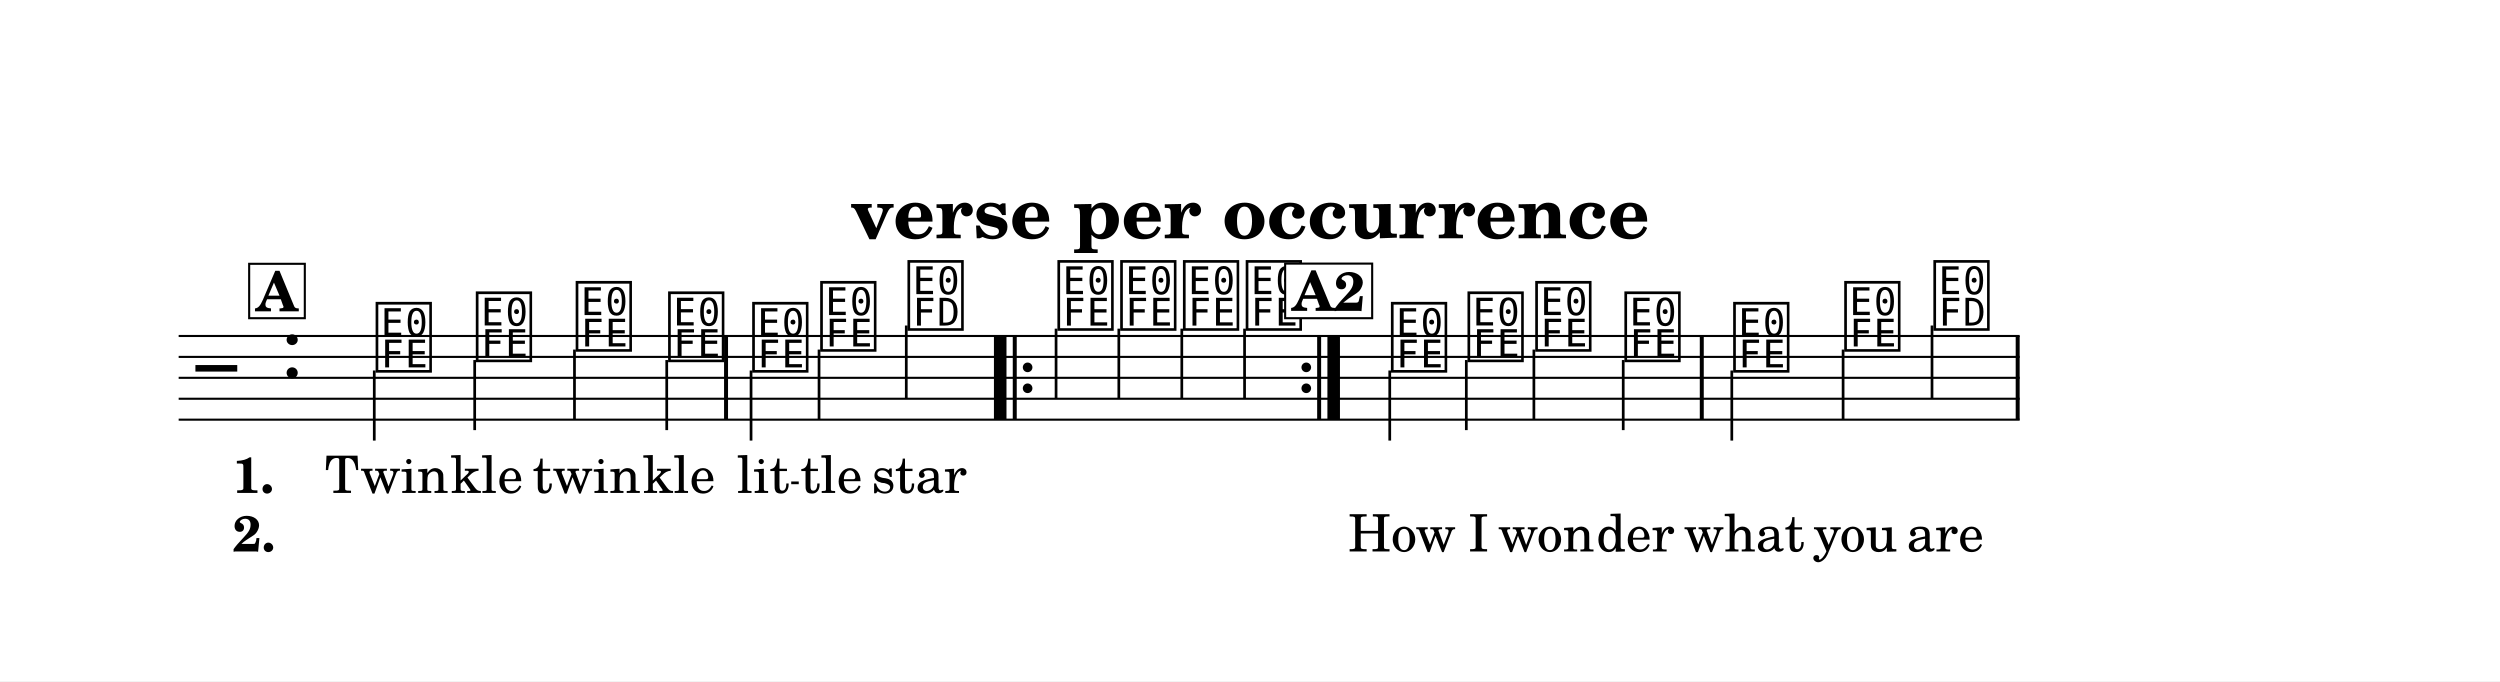
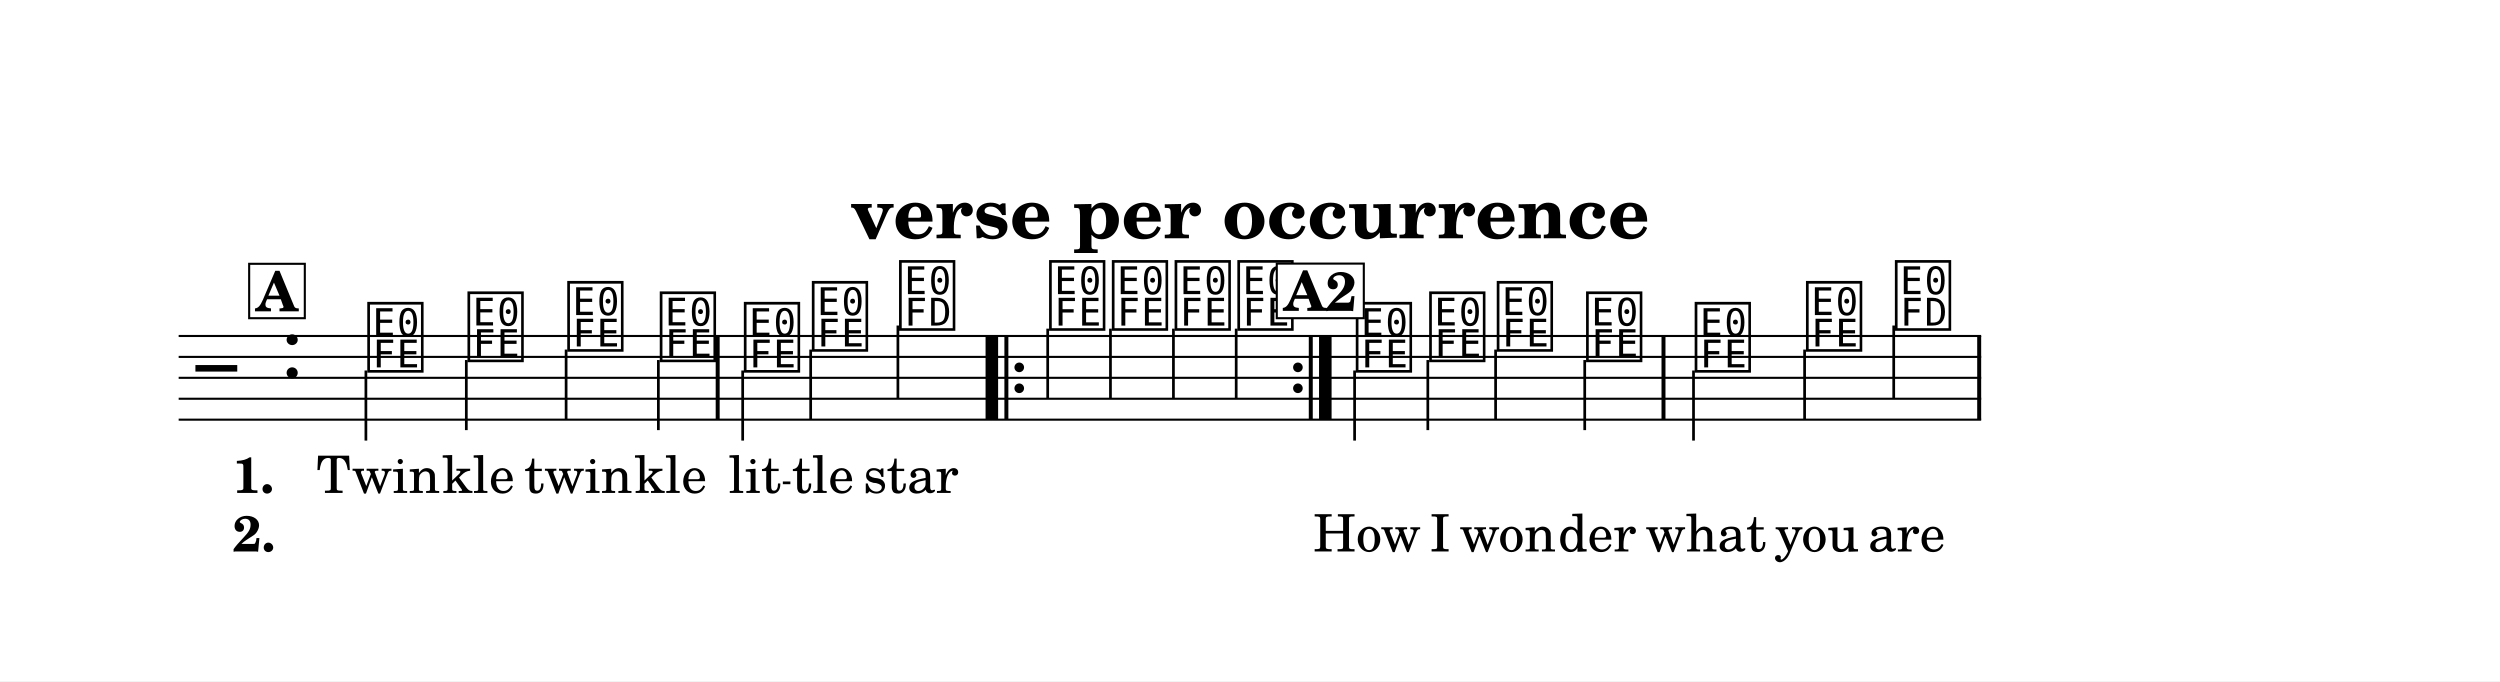
<svg xmlns="http://www.w3.org/2000/svg" width="1195.0" height="325.6" viewBox="0 0 119.50 32.56" font-family="TeX Gyre Schola, serif">
  <style>
  @font-face { font-family: 'Emmentaler'; src: local('Emmentaler'); }
  .music { font-family: 'Emmentaler', serif; }
</style>
  <rect x="0" y="0" width="119.50" height="32.56" fill="#FFFFFF" />
  <text x="59.75" y="11.39" font-size="3.49" font-weight="bold" text-anchor="middle" data-pos="247">verse per occurrence</text>
  <g transform="translate(8.54,0.00) scale(1,1)">
-     <line x1="0.00" y1="16.06" x2="88.00" y2="16.06" stroke="#000000" stroke-width="0.100" />
-     <line x1="0.00" y1="17.06" x2="88.00" y2="17.06" stroke="#000000" stroke-width="0.100" />
-     <line x1="0.00" y1="18.06" x2="88.00" y2="18.06" stroke="#000000" stroke-width="0.100" />
-     <line x1="0.00" y1="19.06" x2="88.00" y2="19.06" stroke="#000000" stroke-width="0.100" />
-     <line x1="0.00" y1="20.06" x2="88.00" y2="20.06" stroke="#000000" stroke-width="0.100" />
+     <line x1="0.00" y1="16.06" x2="86.16" y2="16.06" stroke="#000000" stroke-width="0.100" />
+     <line x1="0.00" y1="17.06" x2="86.16" y2="17.06" stroke="#000000" stroke-width="0.100" />
+     <line x1="0.00" y1="18.06" x2="86.16" y2="18.06" stroke="#000000" stroke-width="0.100" />
+     <line x1="0.00" y1="19.06" x2="86.16" y2="19.06" stroke="#000000" stroke-width="0.100" />
+     <line x1="0.00" y1="20.06" x2="86.16" y2="20.06" stroke="#000000" stroke-width="0.100" />
    <text class="music" x="0.80" y="19.06" font-size="4.00" data-pos="326"></text>
    <text class="music" x="4.88" y="18.06" font-size="4.00" data-pos="291"></text>
-     <text class="music" x="9.29" y="17.56" font-size="4.00" data-pos="347"></text>
-     <line x1="9.35" y1="17.71" x2="9.35" y2="21.06" stroke="#000000" stroke-width="0.130" />
-     <text class="music" x="14.08" y="17.06" font-size="4.00" data-pos="351"></text>
-     <line x1="14.15" y1="17.21" x2="14.15" y2="20.56" stroke="#000000" stroke-width="0.130" />
-     <text class="music" x="18.85" y="16.56" font-size="4.00" data-pos="354"></text>
-     <line x1="18.92" y1="16.71" x2="18.92" y2="20.06" stroke="#000000" stroke-width="0.130" />
-     <text class="music" x="23.27" y="17.06" font-size="4.00" data-pos="357"></text>
-     <line x1="23.33" y1="17.21" x2="23.33" y2="20.56" stroke="#000000" stroke-width="0.130" />
-     <text class="music" x="27.29" y="17.56" font-size="4.00" data-pos="362"></text>
-     <line x1="27.36" y1="17.71" x2="27.36" y2="21.06" stroke="#000000" stroke-width="0.130" />
-     <text class="music" x="30.54" y="16.56" font-size="4.00" data-pos="366"></text>
-     <line x1="30.61" y1="16.71" x2="30.61" y2="20.06" stroke="#000000" stroke-width="0.130" />
-     <text class="music" x="34.71" y="15.56" font-size="4.00" data-pos="369"></text>
-     <line x1="34.78" y1="15.56" x2="34.78" y2="19.06" stroke="#000000" stroke-width="0.130" />
-     <text class="music" x="41.88" y="15.56" font-size="4.00" data-pos="391"></text>
-     <line x1="41.94" y1="15.71" x2="41.94" y2="19.06" stroke="#000000" stroke-width="0.130" />
-     <text class="music" x="44.88" y="15.56" font-size="4.00" data-pos="395"></text>
-     <line x1="44.94" y1="15.71" x2="44.94" y2="19.06" stroke="#000000" stroke-width="0.130" />
-     <text class="music" x="47.88" y="15.56" font-size="4.00" data-pos="398"></text>
-     <line x1="47.95" y1="15.71" x2="47.95" y2="19.06" stroke="#000000" stroke-width="0.130" />
-     <text class="music" x="50.88" y="15.56" font-size="4.00" data-pos="401"></text>
-     <line x1="50.95" y1="15.71" x2="50.95" y2="19.06" stroke="#000000" stroke-width="0.130" />
-     <text class="music" x="57.82" y="17.56" font-size="4.00" data-pos="347"></text>
-     <line x1="57.89" y1="17.71" x2="57.89" y2="21.06" stroke="#000000" stroke-width="0.130" />
-     <text class="music" x="61.48" y="17.06" font-size="4.00" data-pos="351"></text>
-     <line x1="61.55" y1="17.21" x2="61.55" y2="20.56" stroke="#000000" stroke-width="0.130" />
-     <text class="music" x="64.72" y="16.56" font-size="4.00" data-pos="354"></text>
-     <line x1="64.78" y1="16.71" x2="64.78" y2="20.06" stroke="#000000" stroke-width="0.130" />
-     <text class="music" x="68.98" y="17.06" font-size="4.00" data-pos="357"></text>
-     <line x1="69.05" y1="17.21" x2="69.05" y2="20.56" stroke="#000000" stroke-width="0.130" />
-     <text class="music" x="74.18" y="17.56" font-size="4.00" data-pos="362"></text>
-     <line x1="74.24" y1="17.71" x2="74.24" y2="21.06" stroke="#000000" stroke-width="0.130" />
-     <text class="music" x="79.49" y="16.56" font-size="4.00" data-pos="366"></text>
-     <line x1="79.56" y1="16.71" x2="79.56" y2="20.06" stroke="#000000" stroke-width="0.130" />
-     <text class="music" x="83.75" y="15.56" font-size="4.00" data-pos="369"></text>
-     <line x1="83.81" y1="15.56" x2="83.81" y2="19.06" stroke="#000000" stroke-width="0.130" />
-     <rect x="26.07" y="16.06" width="0.19" height="4.00" data-pos="360" />
-     <rect x="38.97" y="16.06" width="0.60" height="4.00" data-pos="560" />
-     <rect x="39.87" y="16.06" width="0.19" height="4.00" data-pos="560" />
-     <circle cx="40.58" cy="17.56" r="0.23" data-pos="560" />
-     <circle cx="40.58" cy="18.56" r="0.23" data-pos="560" />
-     <circle cx="53.90" cy="17.56" r="0.23" data-pos="404" />
-     <circle cx="53.90" cy="18.56" r="0.23" data-pos="404" />
-     <rect x="54.42" y="16.06" width="0.19" height="4.00" data-pos="404" />
-     <rect x="54.91" y="16.06" width="0.60" height="4.00" data-pos="404" />
-     <rect x="72.71" y="16.06" width="0.19" height="4.00" data-pos="360" />
-     <rect x="87.81" y="16.06" width="0.19" height="4.00" data-pos="373" />
-     <text x="9.94" y="23.56" font-size="2.47" text-anchor="middle" data-pos="460">Twin</text>
-     <text x="14.73" y="23.56" font-size="2.47" text-anchor="middle" data-pos="466">kle</text>
-     <text x="19.50" y="23.56" font-size="2.47" text-anchor="middle" data-pos="470">twin</text>
-     <text x="23.92" y="23.56" font-size="2.47" text-anchor="middle" data-pos="476">kle</text>
-     <text x="27.94" y="23.56" font-size="2.47" text-anchor="middle" data-pos="482">lit</text>
-     <text x="31.20" y="23.56" font-size="2.47" text-anchor="middle" data-pos="487">tle</text>
-     <text x="35.40" y="23.56" font-size="2.47" text-anchor="middle" data-pos="491">star</text>
-     <text x="58.47" y="26.36" font-size="2.47" text-anchor="middle" data-pos="507">How</text>
-     <text x="62.14" y="26.36" font-size="2.47" text-anchor="middle" data-pos="511">I</text>
-     <text x="65.37" y="26.36" font-size="2.47" text-anchor="middle" data-pos="513">won</text>
-     <text x="69.63" y="26.36" font-size="2.47" text-anchor="middle" data-pos="518">der</text>
-     <text x="74.83" y="26.36" font-size="2.47" text-anchor="middle" data-pos="524">what</text>
-     <text x="80.14" y="26.36" font-size="2.47" text-anchor="middle" data-pos="529">you</text>
-     <text x="84.44" y="26.36" font-size="2.47" text-anchor="middle" data-pos="533">are</text>
+     <text class="music" x="8.89" y="17.56" font-size="4.00" data-pos="347"></text>
+     <line x1="8.95" y1="17.71" x2="8.95" y2="21.06" stroke="#000000" stroke-width="0.130" />
+     <text class="music" x="13.68" y="17.06" font-size="4.00" data-pos="351"></text>
+     <line x1="13.75" y1="17.21" x2="13.75" y2="20.56" stroke="#000000" stroke-width="0.130" />
+     <text class="music" x="18.45" y="16.56" font-size="4.00" data-pos="354"></text>
+     <line x1="18.52" y1="16.71" x2="18.52" y2="20.06" stroke="#000000" stroke-width="0.130" />
+     <text class="music" x="22.87" y="17.06" font-size="4.00" data-pos="357"></text>
+     <line x1="22.93" y1="17.21" x2="22.93" y2="20.56" stroke="#000000" stroke-width="0.130" />
+     <text class="music" x="26.89" y="17.56" font-size="4.00" data-pos="362"></text>
+     <line x1="26.96" y1="17.71" x2="26.96" y2="21.06" stroke="#000000" stroke-width="0.130" />
+     <text class="music" x="30.14" y="16.56" font-size="4.00" data-pos="366"></text>
+     <line x1="30.21" y1="16.71" x2="30.21" y2="20.06" stroke="#000000" stroke-width="0.130" />
+     <text class="music" x="34.31" y="15.56" font-size="4.00" data-pos="369"></text>
+     <line x1="34.38" y1="15.56" x2="34.38" y2="19.06" stroke="#000000" stroke-width="0.130" />
+     <text class="music" x="41.48" y="15.56" font-size="4.00" data-pos="391"></text>
+     <line x1="41.54" y1="15.71" x2="41.54" y2="19.06" stroke="#000000" stroke-width="0.130" />
+     <text class="music" x="44.48" y="15.56" font-size="4.00" data-pos="395"></text>
+     <line x1="44.54" y1="15.71" x2="44.54" y2="19.06" stroke="#000000" stroke-width="0.130" />
+     <text class="music" x="47.48" y="15.56" font-size="4.00" data-pos="398"></text>
+     <line x1="47.55" y1="15.71" x2="47.55" y2="19.06" stroke="#000000" stroke-width="0.130" />
+     <text class="music" x="50.48" y="15.56" font-size="4.00" data-pos="401"></text>
+     <line x1="50.55" y1="15.71" x2="50.55" y2="19.06" stroke="#000000" stroke-width="0.130" />
+     <text class="music" x="56.14" y="17.56" font-size="4.00" data-pos="347"></text>
+     <line x1="56.21" y1="17.71" x2="56.21" y2="21.06" stroke="#000000" stroke-width="0.130" />
+     <text class="music" x="59.65" y="17.06" font-size="4.00" data-pos="351"></text>
+     <line x1="59.71" y1="17.21" x2="59.71" y2="20.56" stroke="#000000" stroke-width="0.130" />
+     <text class="music" x="62.88" y="16.56" font-size="4.00" data-pos="354"></text>
+     <line x1="62.95" y1="16.71" x2="62.95" y2="20.06" stroke="#000000" stroke-width="0.130" />
+     <text class="music" x="67.15" y="17.06" font-size="4.00" data-pos="357"></text>
+     <line x1="67.21" y1="17.21" x2="67.21" y2="20.56" stroke="#000000" stroke-width="0.130" />
+     <text class="music" x="72.34" y="17.56" font-size="4.00" data-pos="362"></text>
+     <line x1="72.41" y1="17.71" x2="72.41" y2="21.06" stroke="#000000" stroke-width="0.130" />
+     <text class="music" x="77.66" y="16.56" font-size="4.00" data-pos="366"></text>
+     <line x1="77.72" y1="16.71" x2="77.72" y2="20.06" stroke="#000000" stroke-width="0.130" />
+     <text class="music" x="81.91" y="15.56" font-size="4.00" data-pos="369"></text>
+     <line x1="81.98" y1="15.56" x2="81.98" y2="19.06" stroke="#000000" stroke-width="0.130" />
+     <rect x="25.67" y="16.06" width="0.19" height="4.00" data-pos="360" />
+     <rect x="38.57" y="16.06" width="0.60" height="4.00" data-pos="560" />
+     <rect x="39.47" y="16.06" width="0.19" height="4.00" data-pos="560" />
+     <circle cx="40.18" cy="17.56" r="0.23" data-pos="560" />
+     <circle cx="40.18" cy="18.56" r="0.23" data-pos="560" />
+     <circle cx="53.50" cy="17.56" r="0.23" data-pos="404" />
+     <circle cx="53.50" cy="18.56" r="0.23" data-pos="404" />
+     <rect x="54.02" y="16.06" width="0.19" height="4.00" data-pos="404" />
+     <rect x="54.51" y="16.06" width="0.60" height="4.00" data-pos="404" />
+     <rect x="70.88" y="16.06" width="0.19" height="4.00" data-pos="360" />
+     <rect x="85.97" y="16.06" width="0.19" height="4.00" data-pos="373" />
+     <text x="9.54" y="23.56" font-size="2.47" text-anchor="middle" data-pos="460">Twin</text>
+     <text x="14.33" y="23.56" font-size="2.47" text-anchor="middle" data-pos="466">kle</text>
+     <text x="19.10" y="23.56" font-size="2.47" text-anchor="middle" data-pos="470">twin</text>
+     <text x="23.52" y="23.56" font-size="2.47" text-anchor="middle" data-pos="476">kle</text>
+     <text x="27.54" y="23.56" font-size="2.47" text-anchor="middle" data-pos="482">lit</text>
+     <text x="30.80" y="23.56" font-size="2.47" text-anchor="middle" data-pos="487">tle</text>
+     <text x="35.00" y="23.56" font-size="2.47" text-anchor="middle" data-pos="491">star</text>
+     <text x="56.80" y="26.36" font-size="2.47" text-anchor="middle" data-pos="507">How</text>
+     <text x="60.30" y="26.36" font-size="2.47" text-anchor="middle" data-pos="511">I</text>
+     <text x="63.53" y="26.36" font-size="2.47" text-anchor="middle" data-pos="513">won</text>
+     <text x="67.80" y="26.36" font-size="2.47" text-anchor="middle" data-pos="518">der</text>
+     <text x="73.00" y="26.36" font-size="2.47" text-anchor="middle" data-pos="524">what</text>
+     <text x="78.31" y="26.36" font-size="2.47" text-anchor="middle" data-pos="529">you</text>
+     <text x="82.60" y="26.36" font-size="2.47" text-anchor="middle" data-pos="533">are</text>
    <text x="2.58" y="23.56" font-size="2.40" font-weight="bold">1.</text>
    <text x="2.58" y="26.36" font-size="2.40" font-weight="bold">2.</text>
    <rect x="3.37" y="12.61" width="2.66" height="2.60" fill="#FFFFFF" stroke="#000000" stroke-width="0.100" data-pos="335" />
    <text x="4.69" y="14.88" font-size="2.62" font-weight="bold" text-anchor="middle" data-pos="335">A</text>
-     <rect x="52.89" y="12.60" width="4.16" height="2.61" fill="#FFFFFF" stroke="#000000" stroke-width="0.100" data-pos="335" />
-     <text x="54.97" y="14.86" font-size="2.62" font-weight="bold" text-anchor="middle" data-pos="335">A2</text>
-     <line x1="29.28" y1="23.08" x2="29.64" y2="23.08" stroke="#000000" stroke-width="0.130" />
+     <rect x="52.49" y="12.60" width="4.16" height="2.61" fill="#FFFFFF" stroke="#000000" stroke-width="0.100" data-pos="335" />
+     <text x="54.57" y="14.86" font-size="2.62" font-weight="bold" text-anchor="middle" data-pos="335">A2</text>
+     <line x1="28.88" y1="23.08" x2="29.24" y2="23.08" stroke="#000000" stroke-width="0.130" />
  </g>
</svg>
